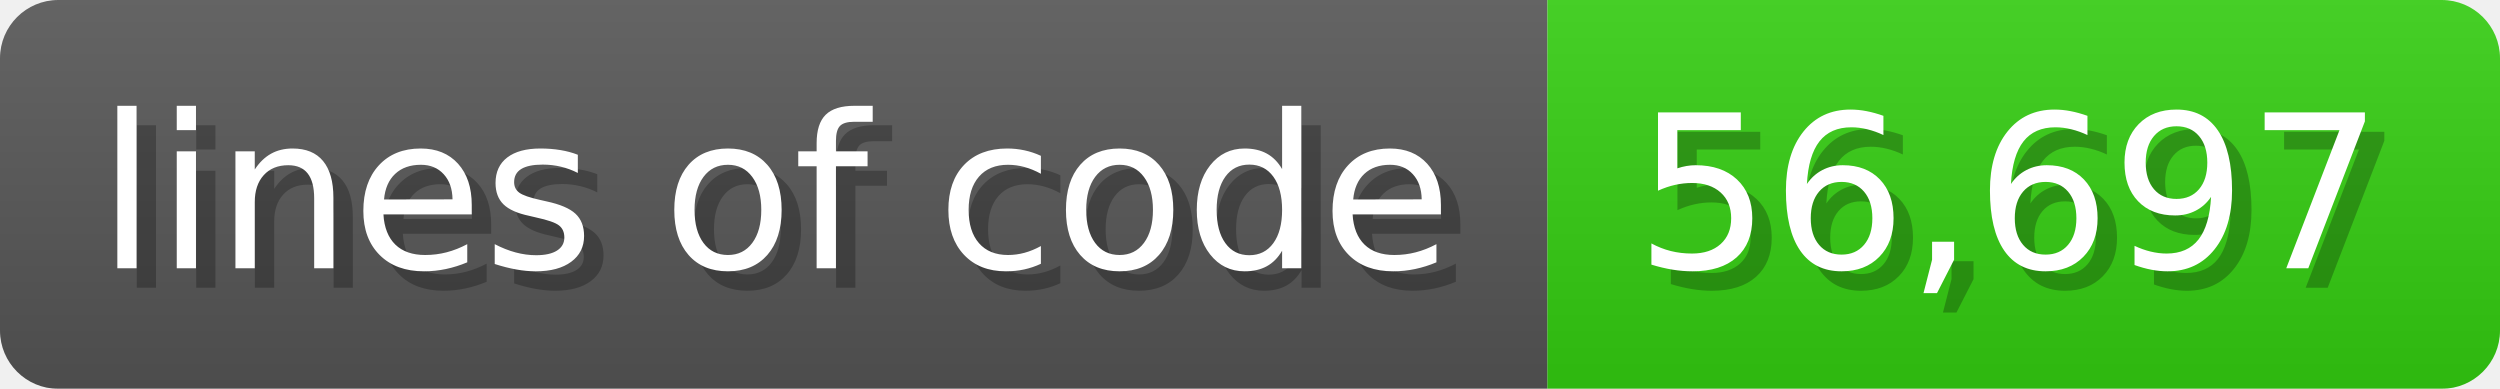
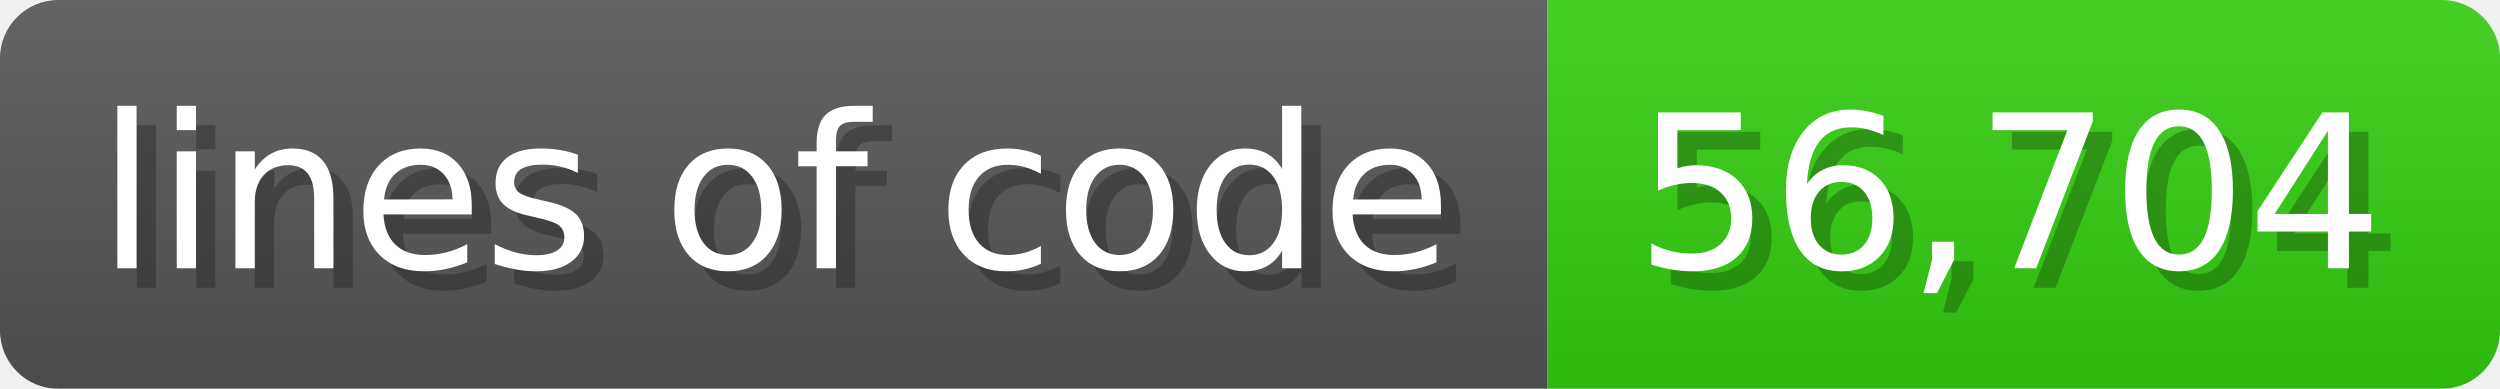
<svg xmlns="http://www.w3.org/2000/svg" width="128.6" height="20" viewBox="0 0 1286 200">
  <linearGradient id="a" x2="0" y2="100%">
    <stop offset="0" stop-opacity=".1" stop-color="#EEE" />
    <stop offset="1" stop-opacity=".1" />
  </linearGradient>
  <mask id="m">
    <rect width="1286" height="200" rx="30" fill="#FFF" />
  </mask>
  <g mask="url(#m)">
    <rect width="796" height="200" fill="#555" />
    <rect width="490" height="200" fill="#3C1" x="796" />
    <rect width="1286" height="200" fill="url(#a)" />
  </g>
  <g fill="#fff" text-anchor="start" font-family="Verdana,DejaVu Sans,sans-serif" font-size="110">
    <text x="60" y="148" textLength="696" fill="#000" opacity="0.25">lines of code</text>
    <text x="50" y="138" textLength="696">lines of code</text>
-     <text x="851" y="148" textLength="390" fill="#000" opacity="0.25">56,697</text>
-     <text x="841" y="138" textLength="390">56,697</text>
+     <text x="851" y="148" textLength="390" fill="#000" opacity="0.25">56,704</text>
+     <text x="841" y="138" textLength="390">56,704</text>
  </g>
</svg>
